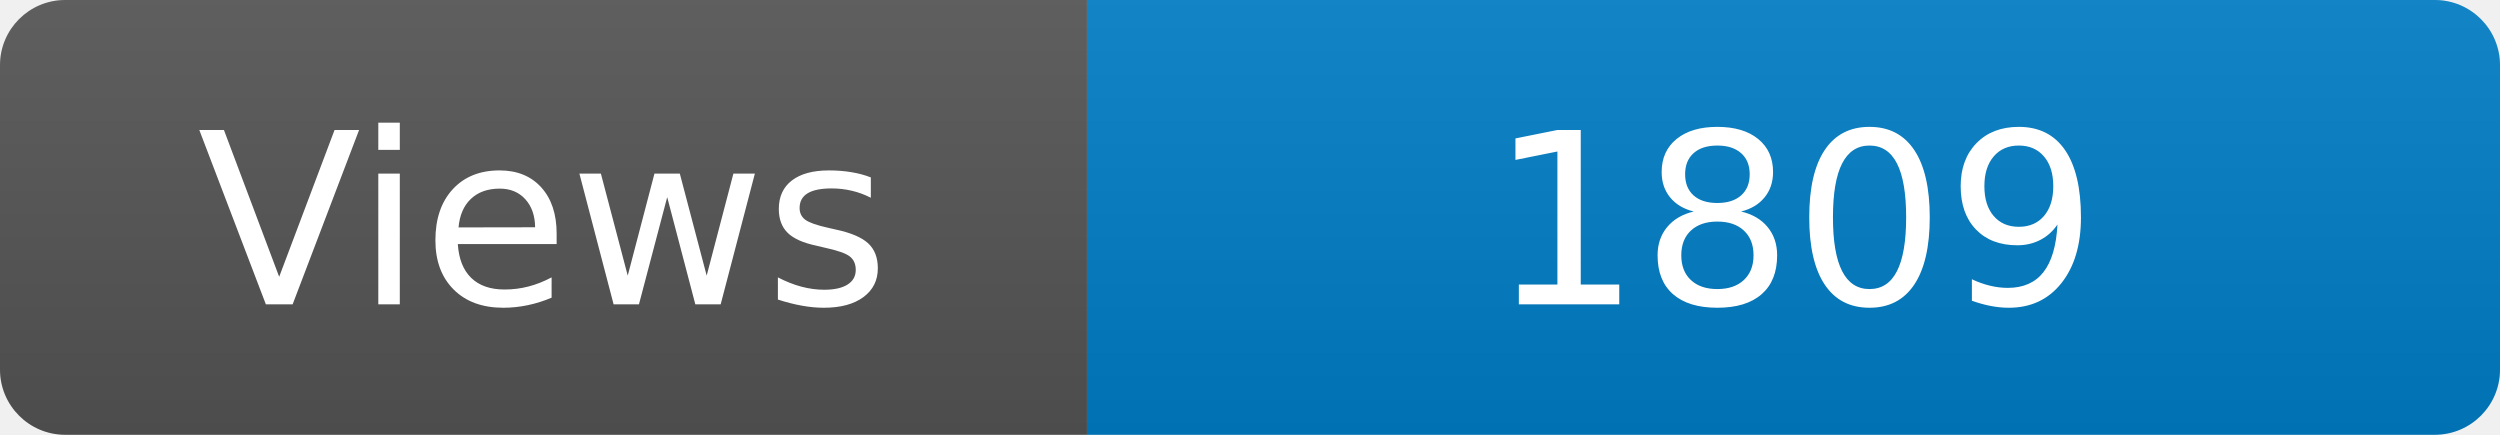
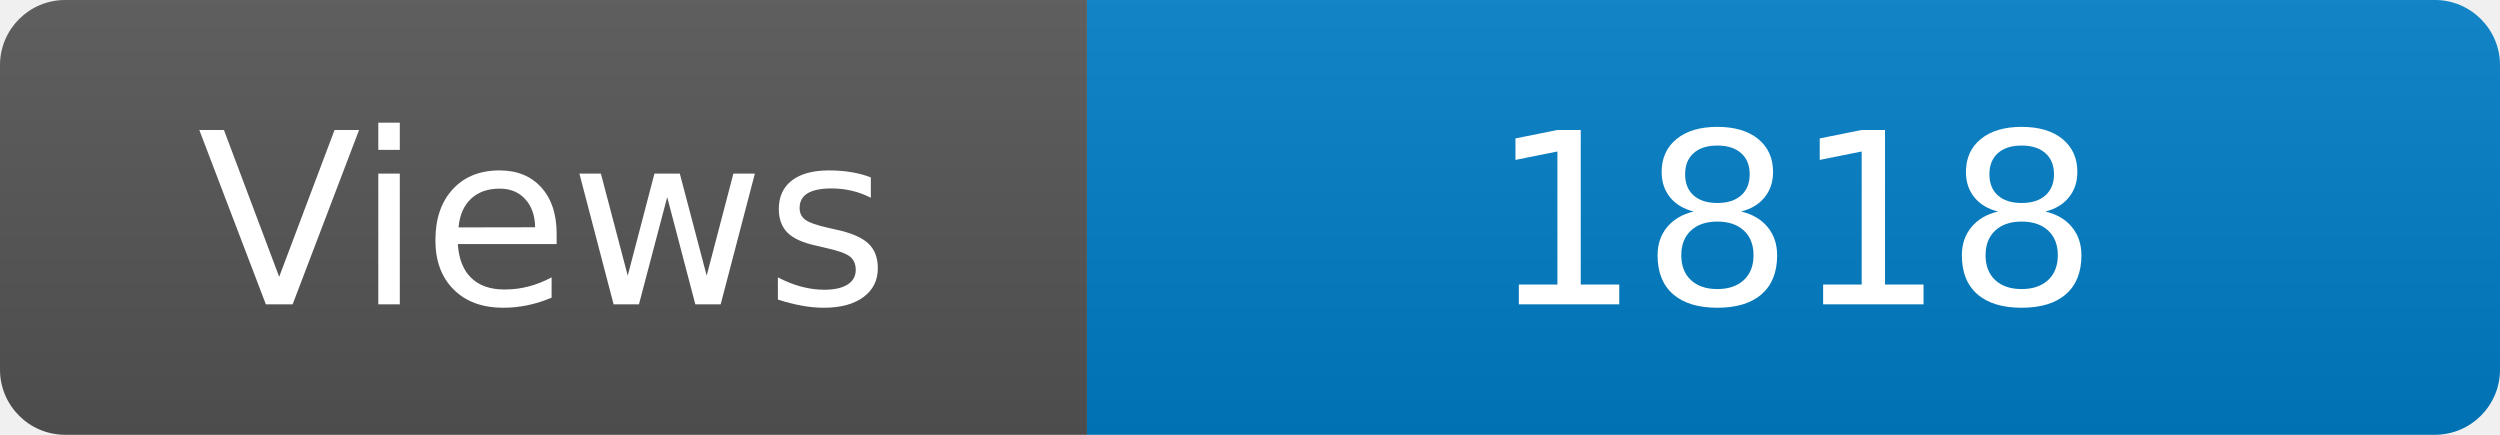
<svg xmlns="http://www.w3.org/2000/svg" width="115" height="20" role="img" aria-label="Maintained?: yes">
  <linearGradient id="s" x2="0" y2="100%">
    <stop offset="0" stop-color="#bbb" stop-opacity=".1" />
    <stop offset="1" stop-opacity=".1" />
  </linearGradient>
  <clipPath id="r">
    <rect width="115" height="20" rx="3" fill="#fff" />
  </clipPath>
  <g clip-path="url(#r)">
    <rect width="50" height="20" fill="#555" />
    <rect x="50" width="160" height="20" fill="#007ec6" />
    <rect width="115" height="20" fill="url(#s)" />
  </g>
  <g fill="#fff" text-anchor="middle" font-family="Verdana,Geneva,DejaVu Sans,sans-serif" font-size="110">
    <text x="250" y="140" transform="scale(.1)" fill="#fff">Views</text>
-     <text x="825" y="140" transform="scale(.1)" fill="#fff">1809</text>
+     <text x="825" y="140" transform="scale(.1)" fill="#fff">1818</text>
  </g>
</svg>
